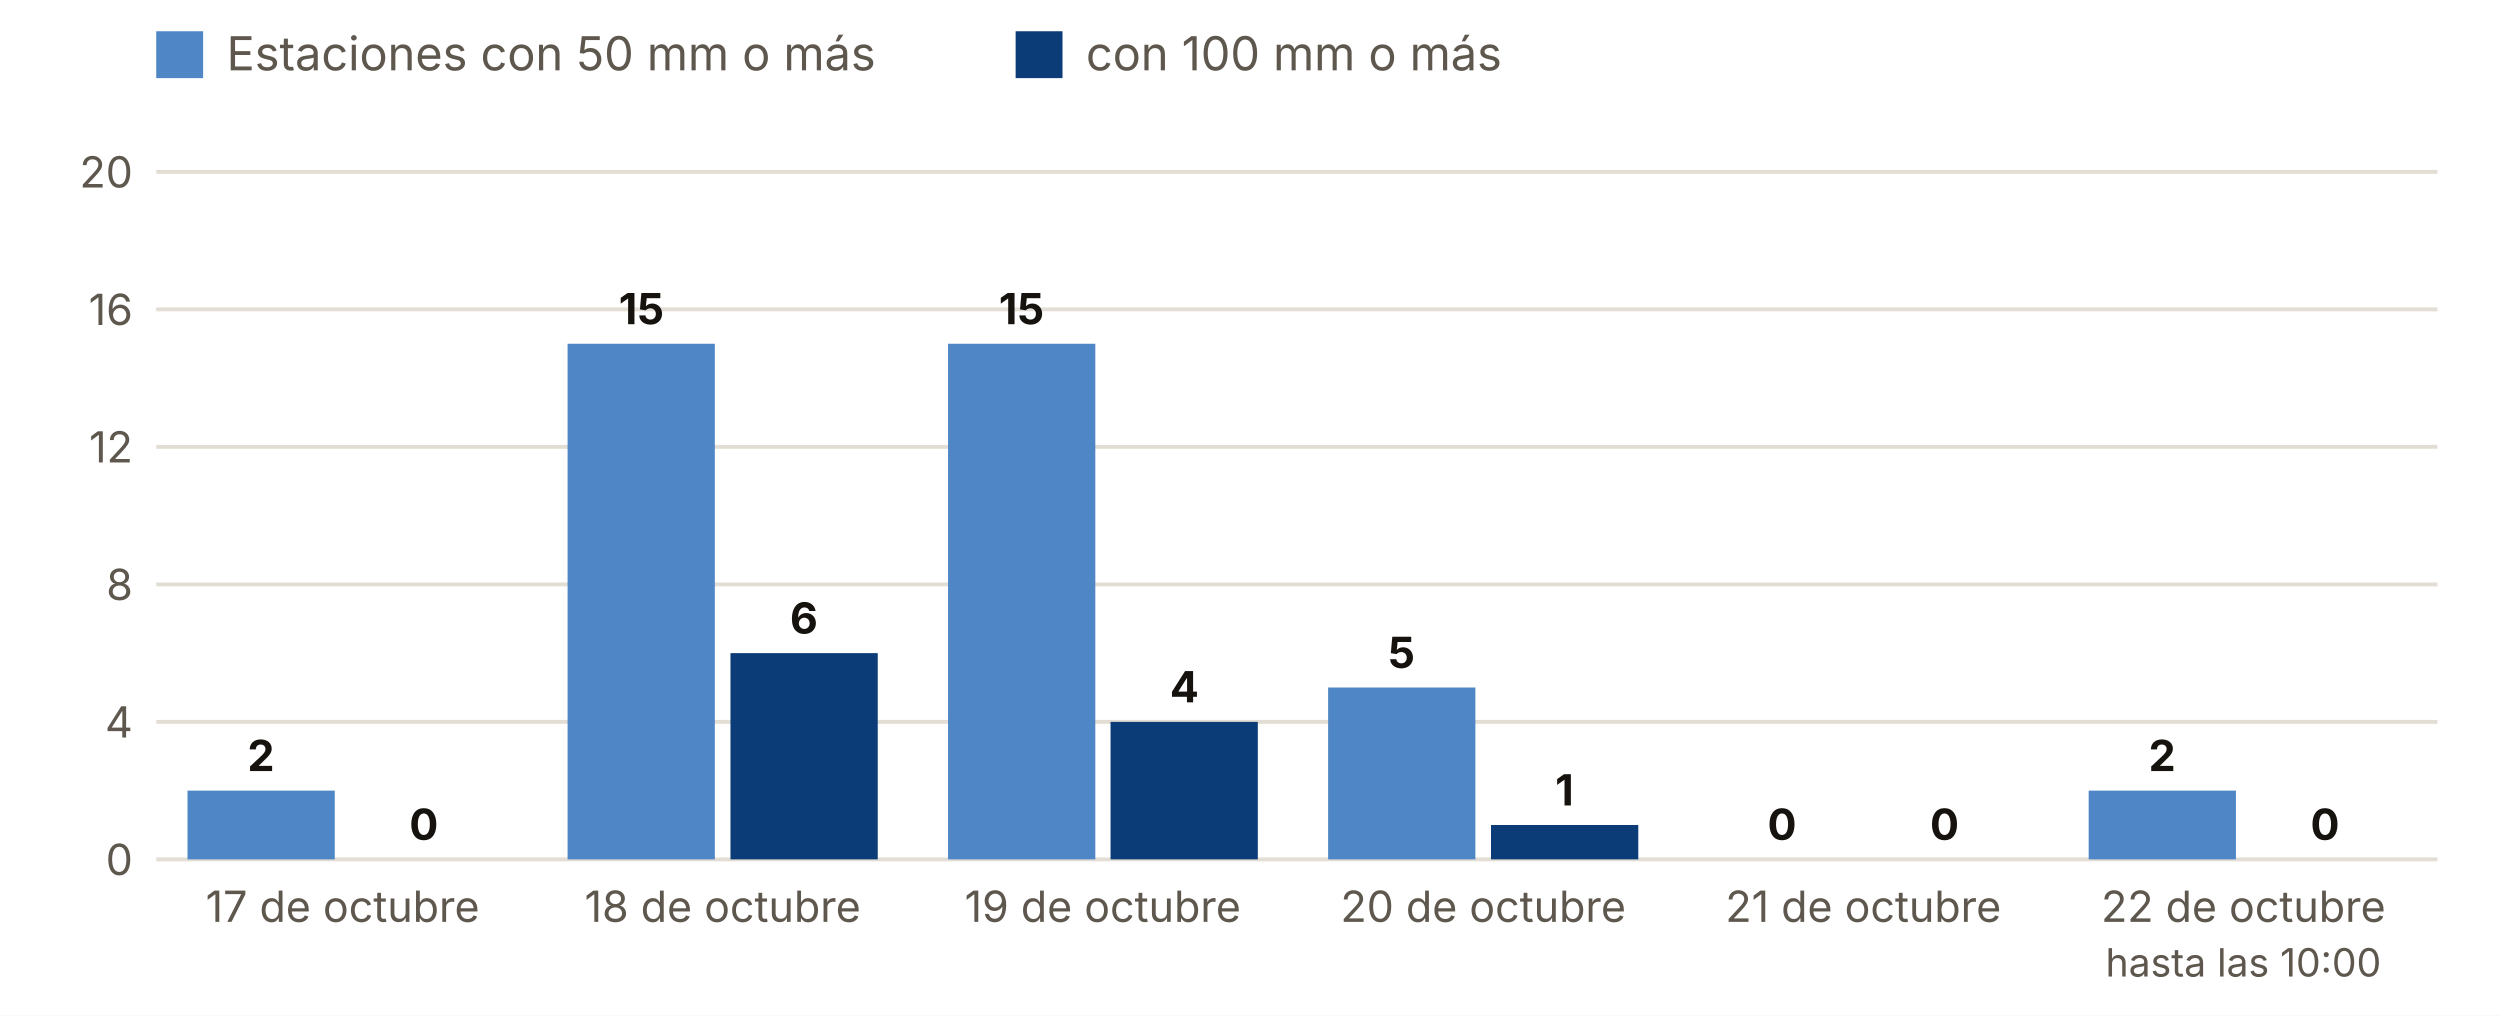
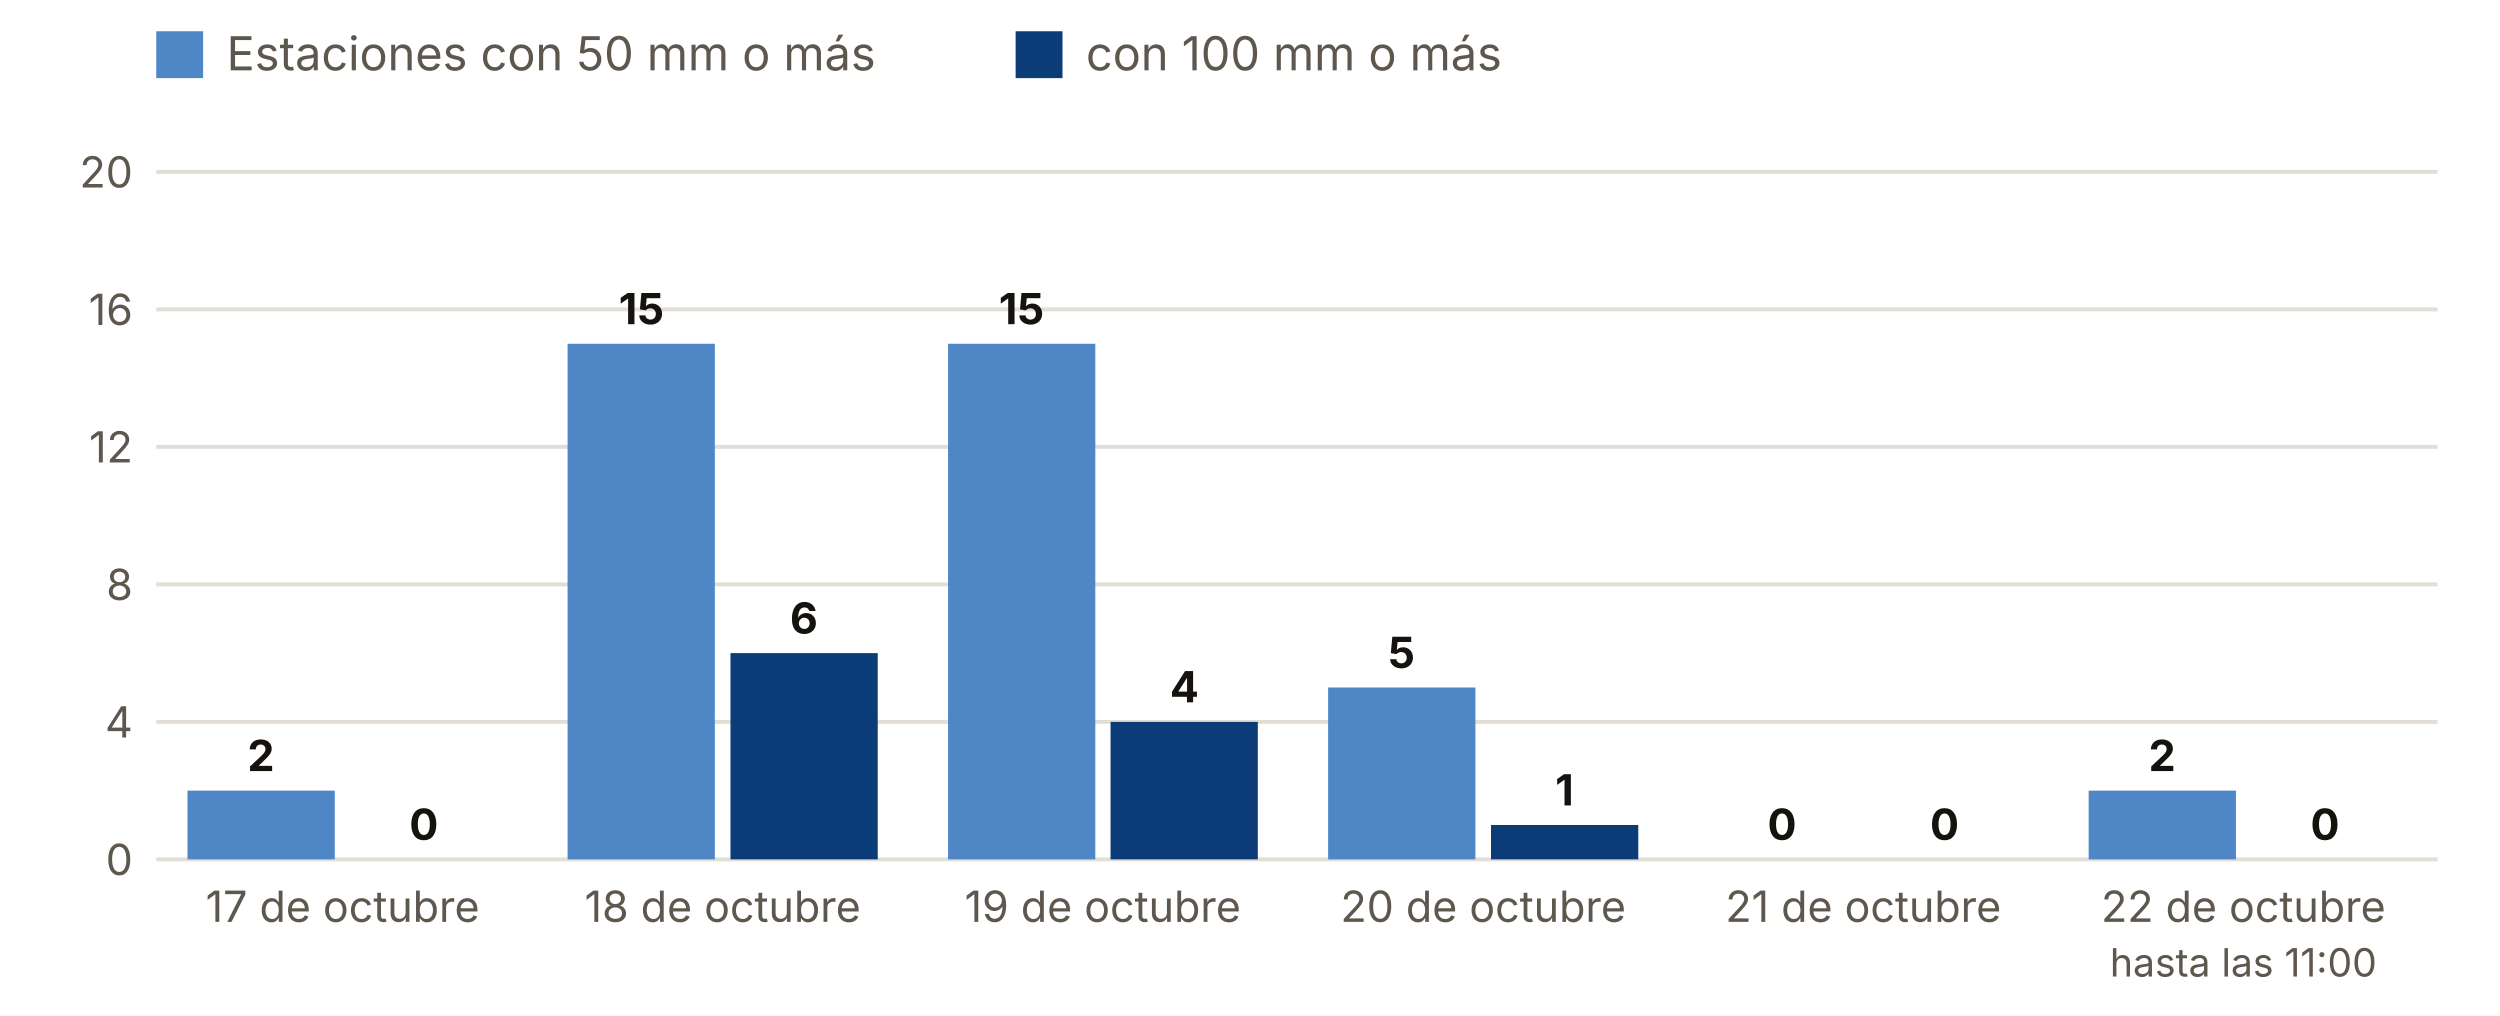
<svg xmlns="http://www.w3.org/2000/svg" viewBox="0 0 640 260" width="640" height="260" role="img" aria-label="Estaciones con 50 y 100 mm o más, día a día">
  <rect width="640" height="260" fill="#FFFFFF" />
  <rect x="40" y="8" width="12" height="12" fill="#4F86C6" />
  <text x="58.0" y="18.0" font-size="12" fill="#5E574E" text-anchor="start" font-weight="400" font-family="Inter, system-ui, -apple-system, Segoe UI, Roboto, sans-serif">Estaciones con 50 mm o más</text>
  <rect x="260" y="8" width="12" height="12" fill="#0B3C78" />
  <text x="278.0" y="18.0" font-size="12" fill="#5E574E" text-anchor="start" font-weight="400" font-family="Inter, system-ui, -apple-system, Segoe UI, Roboto, sans-serif">con 100 mm o más</text>
  <line x1="40" x2="624" y1="220.0" y2="220.0" stroke="#E3DED5" />
  <text x="34.0" y="224.0" font-size="11" fill="#5E574E" text-anchor="end" font-weight="400" font-family="Inter, system-ui, -apple-system, Segoe UI, Roboto, sans-serif">0</text>
  <line x1="40" x2="624" y1="184.8" y2="184.8" stroke="#E3DED5" />
  <text x="34.0" y="188.8" font-size="11" fill="#5E574E" text-anchor="end" font-weight="400" font-family="Inter, system-ui, -apple-system, Segoe UI, Roboto, sans-serif">4</text>
  <line x1="40" x2="624" y1="149.6" y2="149.6" stroke="#E3DED5" />
  <text x="34.0" y="153.6" font-size="11" fill="#5E574E" text-anchor="end" font-weight="400" font-family="Inter, system-ui, -apple-system, Segoe UI, Roboto, sans-serif">8</text>
  <line x1="40" x2="624" y1="114.4" y2="114.4" stroke="#E3DED5" />
  <text x="34.0" y="118.4" font-size="11" fill="#5E574E" text-anchor="end" font-weight="400" font-family="Inter, system-ui, -apple-system, Segoe UI, Roboto, sans-serif">12</text>
  <line x1="40" x2="624" y1="79.2" y2="79.2" stroke="#E3DED5" />
  <text x="34.0" y="83.2" font-size="11" fill="#5E574E" text-anchor="end" font-weight="400" font-family="Inter, system-ui, -apple-system, Segoe UI, Roboto, sans-serif">16</text>
  <line x1="40" x2="624" y1="44.0" y2="44.0" stroke="#E3DED5" />
  <text x="34.0" y="48.0" font-size="11" fill="#5E574E" text-anchor="end" font-weight="400" font-family="Inter, system-ui, -apple-system, Segoe UI, Roboto, sans-serif">20</text>
  <rect x="48.0" y="202.4" width="37.7" height="17.6" fill="#4F86C6" />
  <rect x="89.7" y="220.0" width="37.7" height="0.0" fill="#0B3C78" />
  <text x="66.8" y="197.4" font-size="11" fill="#16130F" text-anchor="middle" font-weight="700" font-family="Inter, system-ui, -apple-system, Segoe UI, Roboto, sans-serif">2</text>
  <text x="108.5" y="215.0" font-size="11" fill="#16130F" text-anchor="middle" font-weight="700" font-family="Inter, system-ui, -apple-system, Segoe UI, Roboto, sans-serif">0</text>
  <text x="87.7" y="236.0" font-size="11" fill="#5E574E" text-anchor="middle" font-weight="400" font-family="Inter, system-ui, -apple-system, Segoe UI, Roboto, sans-serif">17 de octubre</text>
  <rect x="145.3" y="88.0" width="37.7" height="132.0" fill="#4F86C6" />
  <rect x="187.0" y="167.2" width="37.7" height="52.8" fill="#0B3C78" />
  <text x="164.2" y="83.0" font-size="11" fill="#16130F" text-anchor="middle" font-weight="700" font-family="Inter, system-ui, -apple-system, Segoe UI, Roboto, sans-serif">15</text>
  <text x="205.8" y="162.2" font-size="11" fill="#16130F" text-anchor="middle" font-weight="700" font-family="Inter, system-ui, -apple-system, Segoe UI, Roboto, sans-serif">6</text>
  <text x="185.0" y="236.0" font-size="11" fill="#5E574E" text-anchor="middle" font-weight="400" font-family="Inter, system-ui, -apple-system, Segoe UI, Roboto, sans-serif">18 de octubre</text>
  <rect x="242.7" y="88.0" width="37.7" height="132.0" fill="#4F86C6" />
  <rect x="284.3" y="184.8" width="37.7" height="35.2" fill="#0B3C78" />
  <text x="261.5" y="83.0" font-size="11" fill="#16130F" text-anchor="middle" font-weight="700" font-family="Inter, system-ui, -apple-system, Segoe UI, Roboto, sans-serif">15</text>
  <text x="303.2" y="179.8" font-size="11" fill="#16130F" text-anchor="middle" font-weight="700" font-family="Inter, system-ui, -apple-system, Segoe UI, Roboto, sans-serif">4</text>
  <text x="282.3" y="236.0" font-size="11" fill="#5E574E" text-anchor="middle" font-weight="400" font-family="Inter, system-ui, -apple-system, Segoe UI, Roboto, sans-serif">19 de octubre</text>
  <rect x="340.0" y="176.0" width="37.7" height="44.0" fill="#4F86C6" />
  <rect x="381.7" y="211.2" width="37.7" height="8.8" fill="#0B3C78" />
  <text x="358.8" y="171.0" font-size="11" fill="#16130F" text-anchor="middle" font-weight="700" font-family="Inter, system-ui, -apple-system, Segoe UI, Roboto, sans-serif">5</text>
  <text x="400.5" y="206.2" font-size="11" fill="#16130F" text-anchor="middle" font-weight="700" font-family="Inter, system-ui, -apple-system, Segoe UI, Roboto, sans-serif">1</text>
  <text x="379.7" y="236.0" font-size="11" fill="#5E574E" text-anchor="middle" font-weight="400" font-family="Inter, system-ui, -apple-system, Segoe UI, Roboto, sans-serif">20 de octubre</text>
  <rect x="437.3" y="220.0" width="37.7" height="0.0" fill="#4F86C6" />
  <rect x="479.0" y="220.0" width="37.7" height="0.0" fill="#0B3C78" />
  <text x="456.2" y="215.0" font-size="11" fill="#16130F" text-anchor="middle" font-weight="700" font-family="Inter, system-ui, -apple-system, Segoe UI, Roboto, sans-serif">0</text>
  <text x="497.8" y="215.0" font-size="11" fill="#16130F" text-anchor="middle" font-weight="700" font-family="Inter, system-ui, -apple-system, Segoe UI, Roboto, sans-serif">0</text>
  <text x="477.0" y="236.0" font-size="11" fill="#5E574E" text-anchor="middle" font-weight="400" font-family="Inter, system-ui, -apple-system, Segoe UI, Roboto, sans-serif">21 de octubre</text>
  <rect x="534.7" y="202.4" width="37.7" height="17.6" fill="#4F86C6" />
  <rect x="576.3" y="220.0" width="37.7" height="0.0" fill="#0B3C78" />
  <text x="553.5" y="197.4" font-size="11" fill="#16130F" text-anchor="middle" font-weight="700" font-family="Inter, system-ui, -apple-system, Segoe UI, Roboto, sans-serif">2</text>
  <text x="595.2" y="215.0" font-size="11" fill="#16130F" text-anchor="middle" font-weight="700" font-family="Inter, system-ui, -apple-system, Segoe UI, Roboto, sans-serif">0</text>
  <text x="574.3" y="236.0" font-size="11" fill="#5E574E" text-anchor="middle" font-weight="400" font-family="Inter, system-ui, -apple-system, Segoe UI, Roboto, sans-serif">22 de octubre</text>
-   <text x="574.3" y="250.0" font-size="10" fill="#5E574E" text-anchor="middle" font-weight="400" font-family="Inter, system-ui, -apple-system, Segoe UI, Roboto, sans-serif">hasta las 10:00</text>
+   <text x="574.3" y="250.0" font-size="10" fill="#5E574E" text-anchor="middle" font-weight="400" font-family="Inter, system-ui, -apple-system, Segoe UI, Roboto, sans-serif">hasta las 11:00</text>
</svg>
